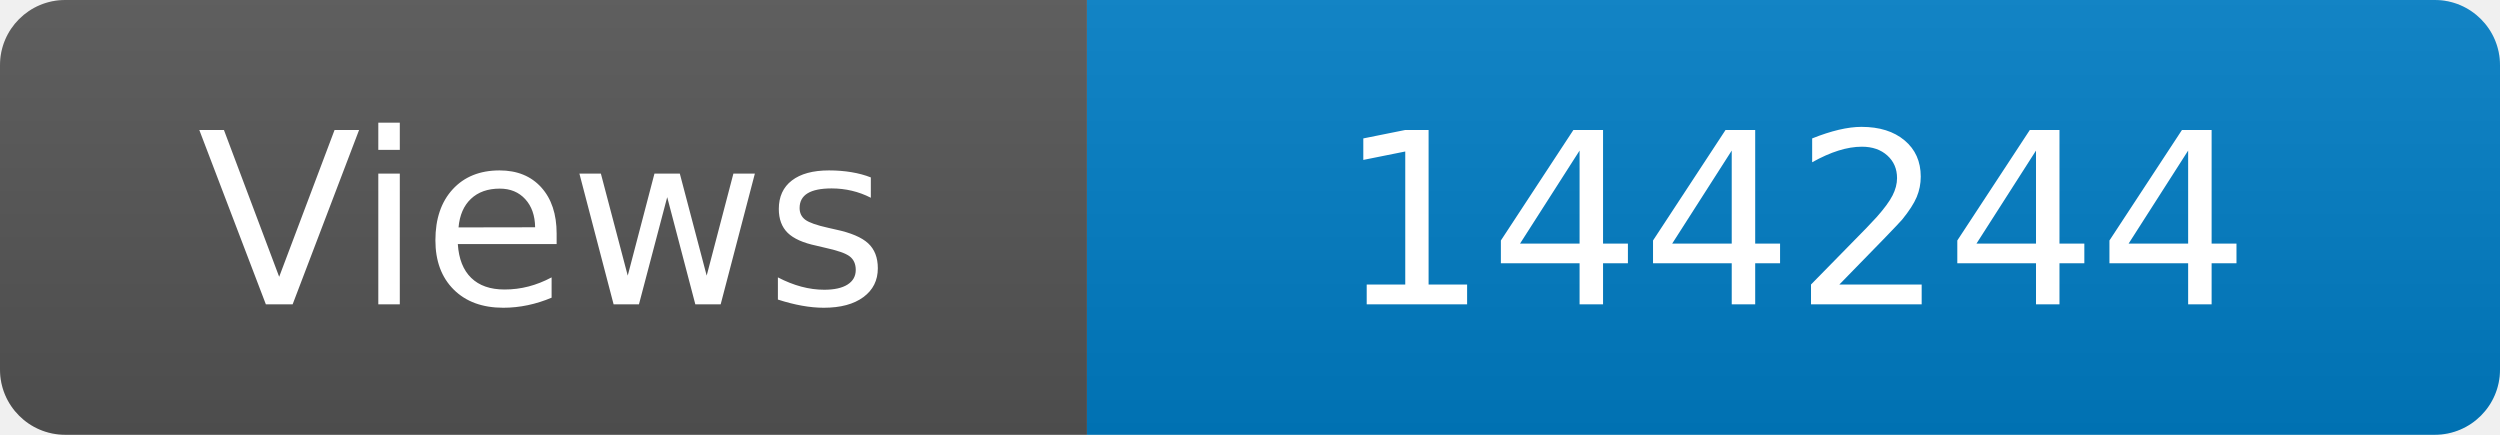
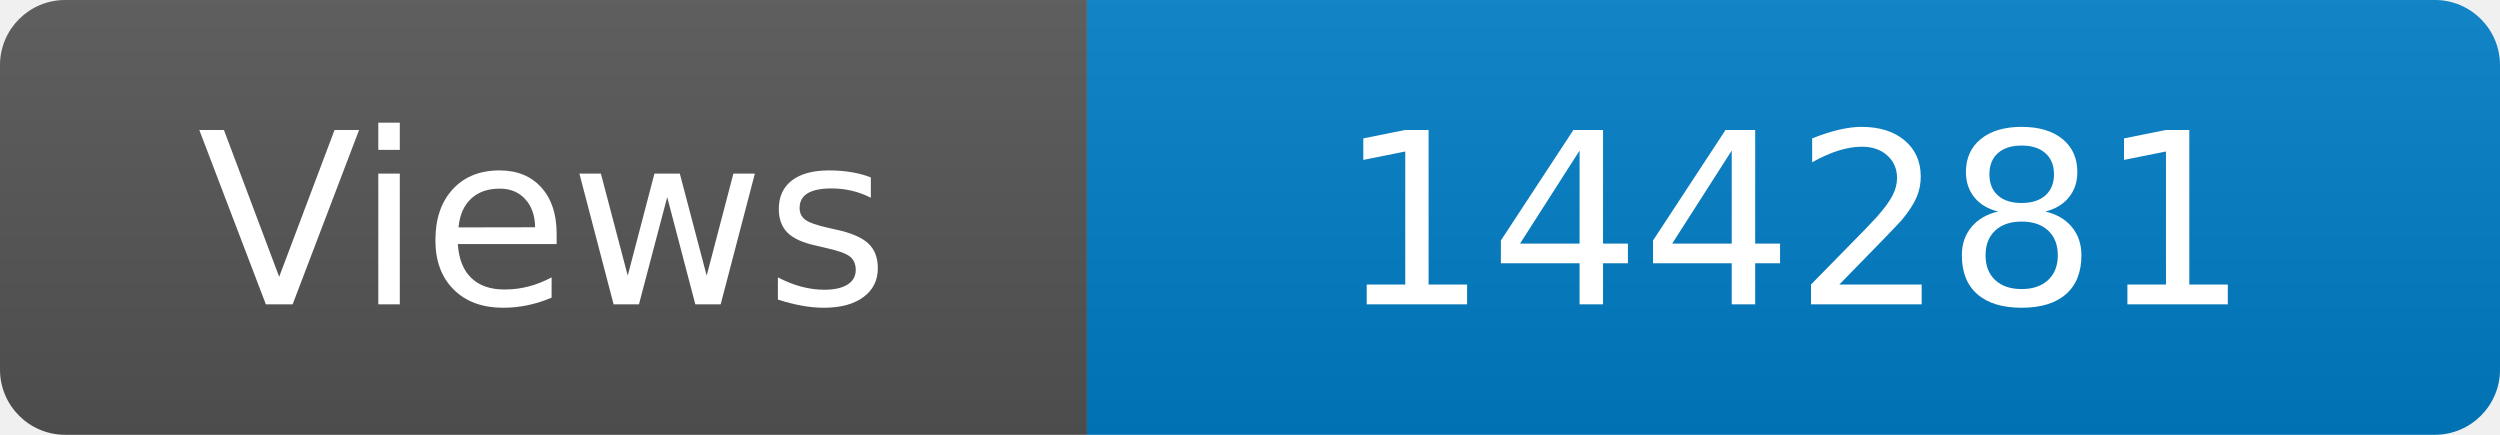
<svg xmlns="http://www.w3.org/2000/svg" width="115" height="20" role="img" aria-label="Maintained?: yes">
  <linearGradient id="s" x2="0" y2="100%">
    <stop offset="0" stop-color="#bbb" stop-opacity=".1" />
    <stop offset="1" stop-opacity=".1" />
  </linearGradient>
  <clipPath id="r">
    <rect width="115" height="20" rx="3" fill="#fff" />
  </clipPath>
  <g clip-path="url(#r)">
    <rect width="50" height="20" fill="#555" />
    <rect x="50" width="160" height="20" fill="#007ec6" />
    <rect width="115" height="20" fill="url(#s)" />
  </g>
  <g fill="#fff" text-anchor="middle" font-family="Verdana,Geneva,DejaVu Sans,sans-serif" font-size="110">
    <text x="250" y="140" transform="scale(.1)" fill="#fff">Views</text>
-     <text x="825" y="140" transform="scale(.1)" fill="#fff">144244</text>
+     <text x="825" y="140" transform="scale(.1)" fill="#fff">144281</text>
  </g>
</svg>
